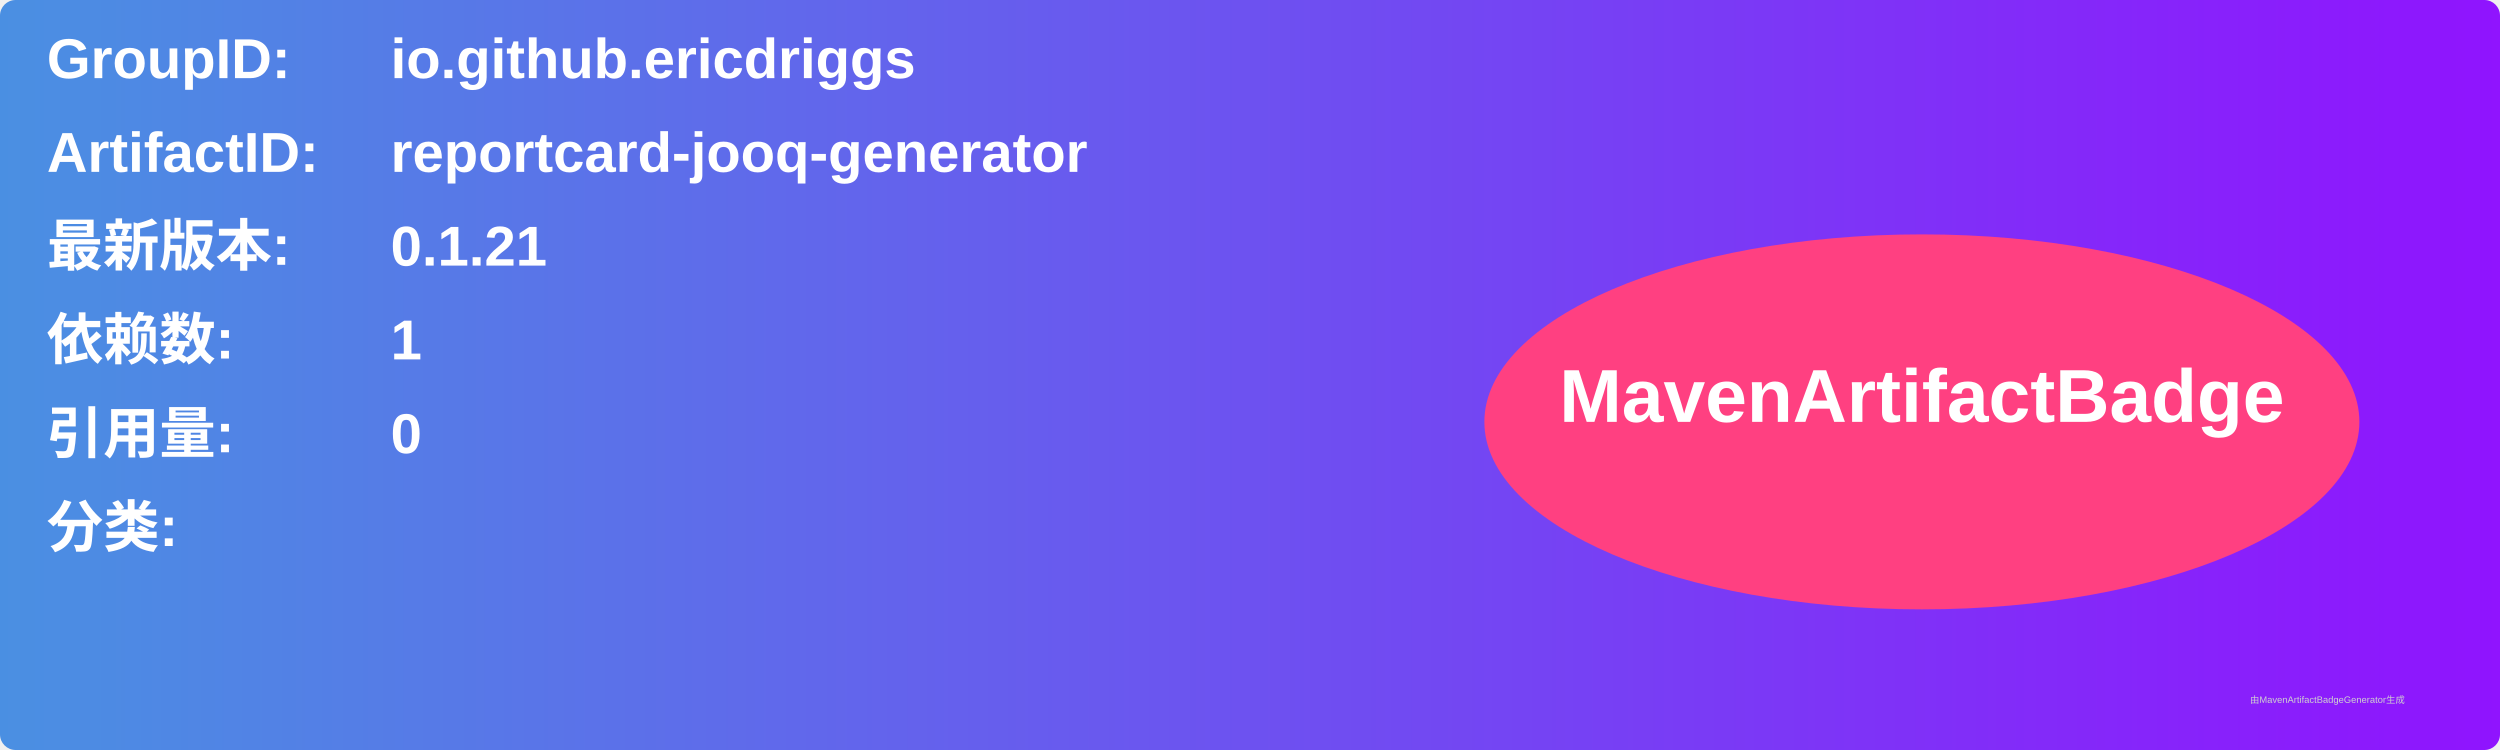
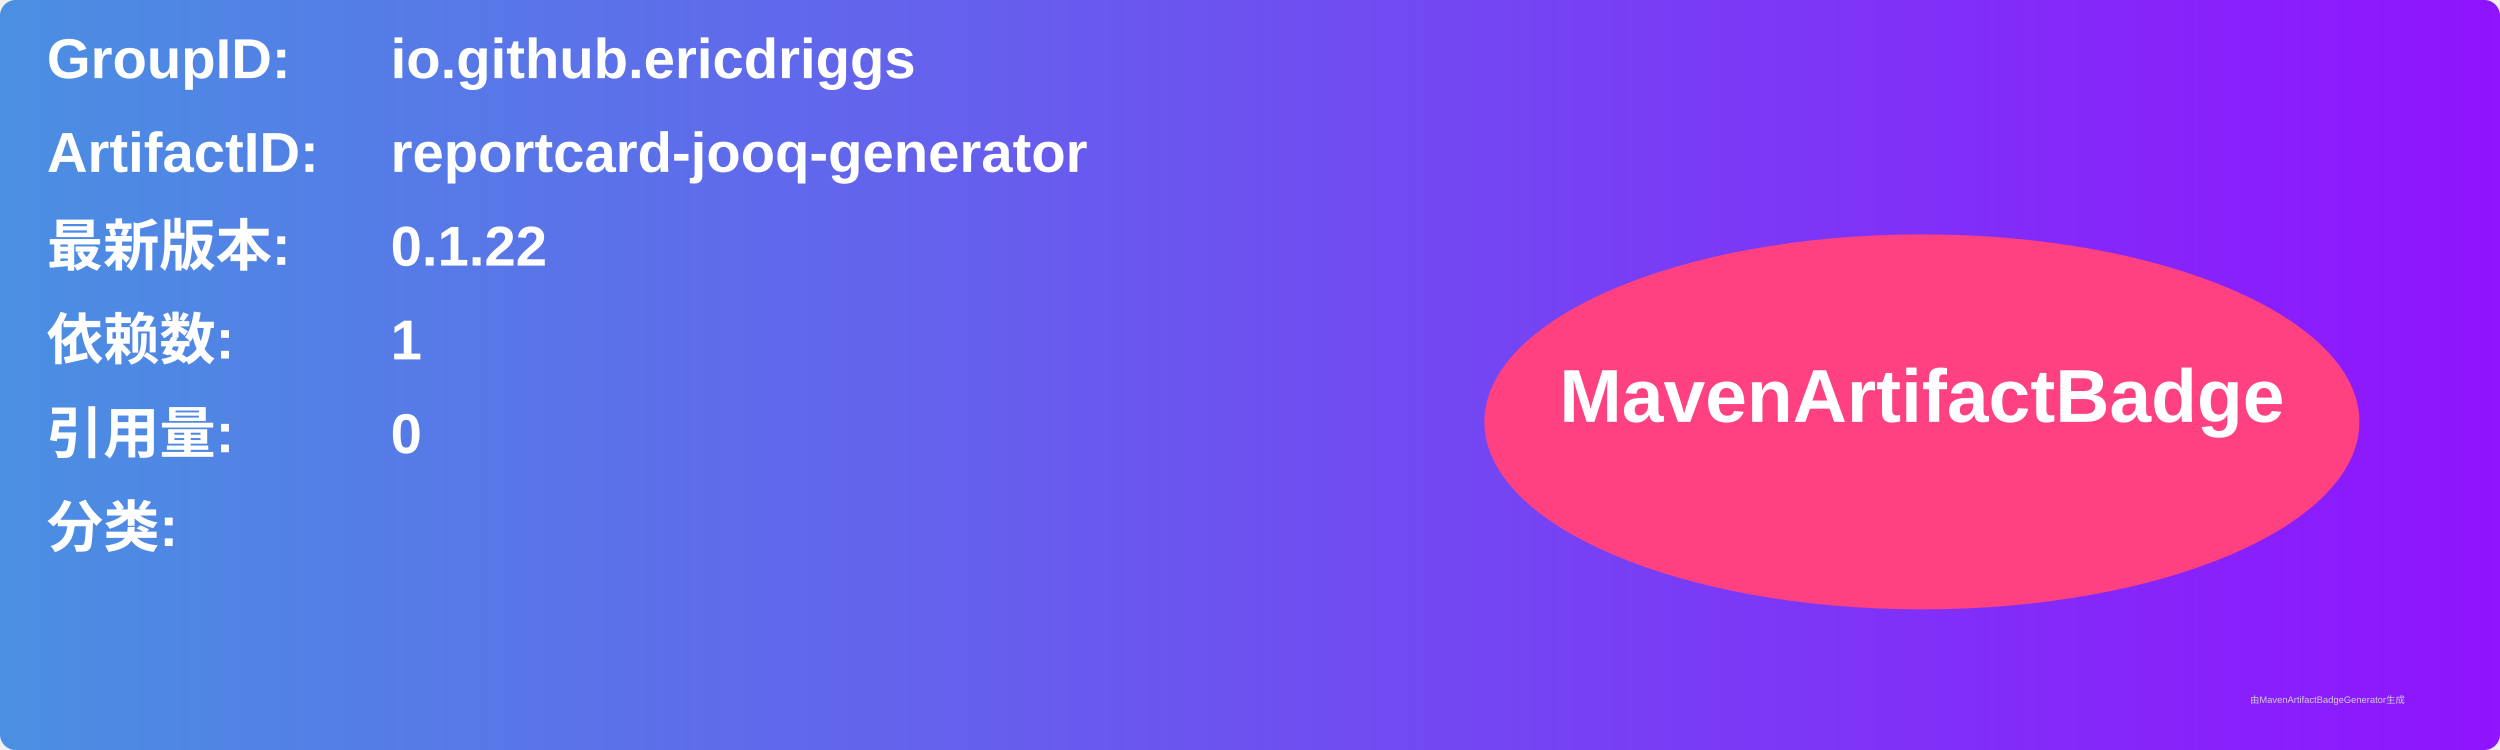
<svg xmlns="http://www.w3.org/2000/svg" width="800" height="240" viewBox="0 0 800 240">
  <linearGradient id="grad" x1="0%" y1="0%" x2="100%" y2="0%">
    <stop offset="0%" stop-color="#4a90e2" />
    <stop offset="100%" stop-color="#9013fe" />
  </linearGradient>
  <rect width="100%" height="100%" rx="5" ry="5" fill="url(#grad)" />
  <g transform="translate(15, 15)">
    <text x="0" y="10" font-family="Arial" font-size="18" fill="white" font-weight="bold" width="260">GroupID:</text>
    <text x="110" y="10" font-family="Arial" font-size="18" fill="white" font-weight="bold" width="460">io.github.ericdriggs</text>
    <text x="0" y="40" font-family="Arial" font-size="18" fill="white" font-weight="bold" width="260">ArtifactID:</text>
    <text x="110" y="40" font-family="Arial" font-size="18" fill="white" font-weight="bold" width="460">reportcard-jooq-generator</text>
    <text x="0" y="70" font-family="Arial" font-size="18" fill="white" font-weight="bold">最新版本:</text>
    <text x="110" y="70" font-family="Arial" font-size="18" fill="white" font-weight="bold">
-       <tspan font-weight="bold">0.1.21</tspan>
+       <tspan font-weight="bold">0.1.22</tspan>
    </text>
    <text x="0" y="100" font-family="Arial" font-size="18" fill="white" font-weight="bold">依赖数: </text>
    <text x="110" y="100" font-family="Arial" font-size="18" fill="white">
      <tspan font-weight="bold">1</tspan>
    </text>
    <text x="0" y="130" font-family="Arial" font-size="18" fill="white" font-weight="bold">引用量: </text>
    <text x="110" y="130" font-family="Arial" font-size="18" fill="white">
      <tspan font-weight="bold">0</tspan>
    </text>
    <text x="0" y="160" font-family="Arial" font-size="18" fill="white" font-weight="bold">分类:</text>
    <text x="10" y="190" font-family="Arial" font-size="10" fill="white">
      <tspan font-weight="bold" />
    </text>
    <ellipse cx="600" cy="120" rx="140" ry="60" fill="#ff4081" />
    <text x="600" y="120" text-anchor="middle" font-family="Arial" font-size="24" fill="white" font-weight="bold">MavenArtifactBadge</text>
  </g>
  <text x="720" y="225" font-family="Arial" font-size="3" fill="#d0d0d0">由MavenArtifactBadgeGenerator生成</text>
</svg>
